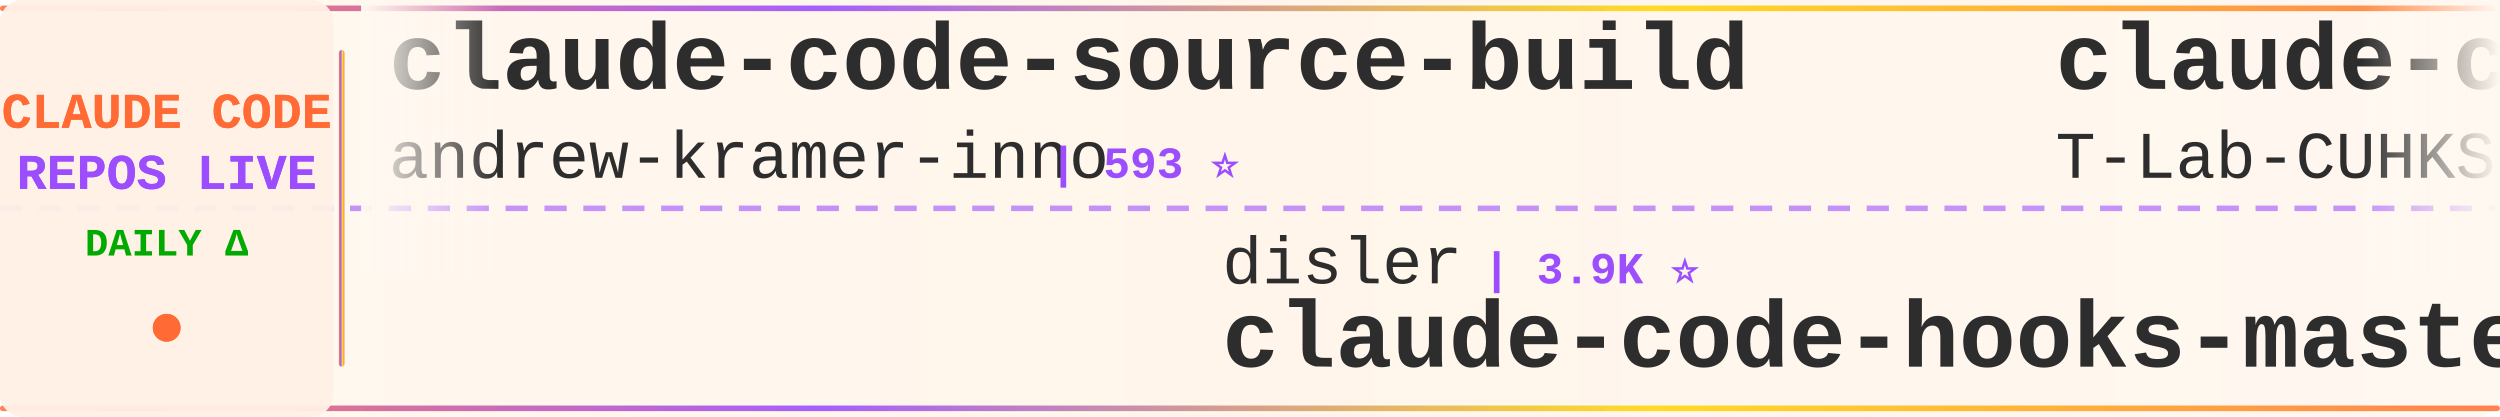
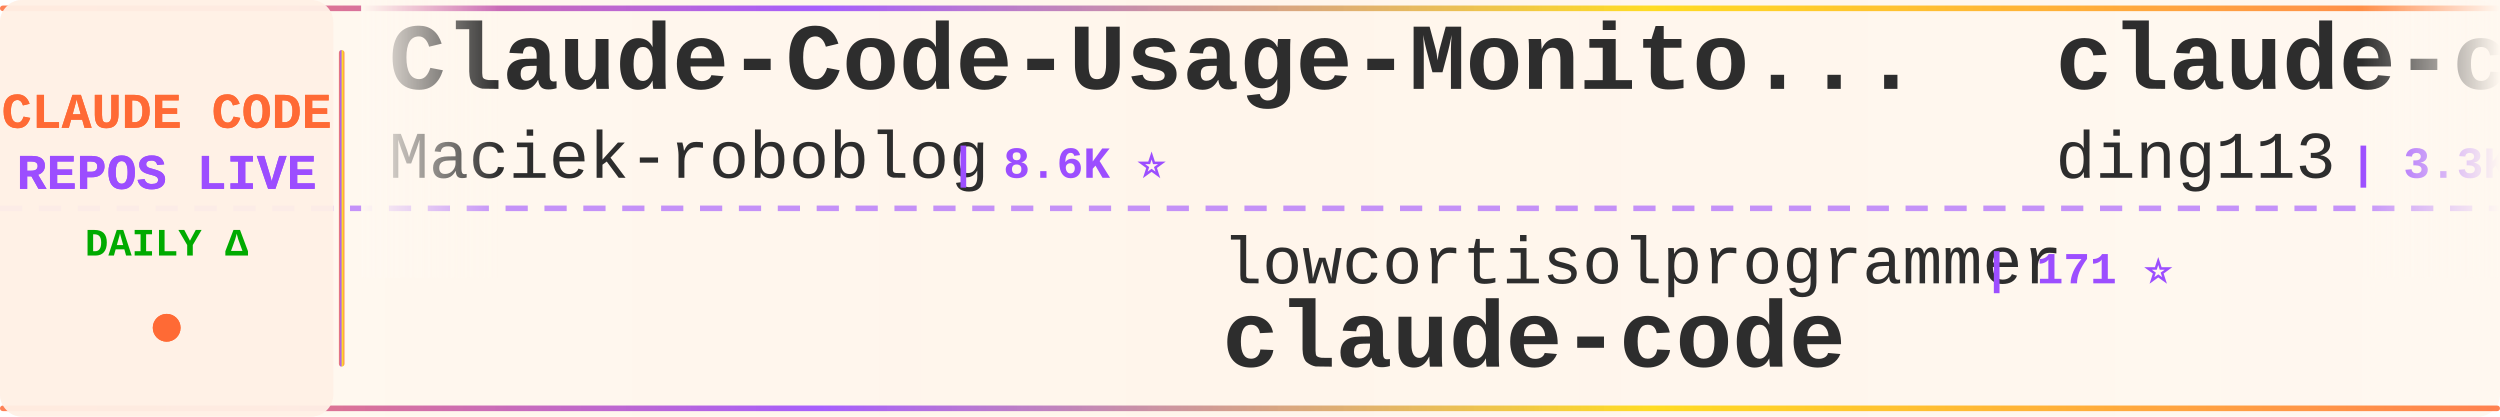
<svg xmlns="http://www.w3.org/2000/svg" width="900" height="150">
  <defs>
    <linearGradient id="tickerBg" x1="0%" y1="0%" x2="100%" y2="0%">
      <stop offset="0%" style="stop-color:#fff8f0;stop-opacity:0.98" />
      <stop offset="50%" style="stop-color:#fff5eb;stop-opacity:1" />
      <stop offset="100%" style="stop-color:#fff8f0;stop-opacity:0.98" />
    </linearGradient>
    <linearGradient id="borderGrad" x1="0%" y1="0%" x2="100%" y2="0%">
      <stop offset="0%" style="stop-color:#FF6B35;stop-opacity:0.85">
        <animate attributeName="stop-opacity" values="0.85;1;0.85" dur="2s" repeatCount="indefinite" />
      </stop>
      <stop offset="33%" style="stop-color:#9C4EFF;stop-opacity:0.9">
        <animate attributeName="stop-opacity" values="0.9;1;0.9" dur="2.2s" repeatCount="indefinite" />
      </stop>
      <stop offset="66%" style="stop-color:#FFD700;stop-opacity:0.85">
        <animate attributeName="stop-opacity" values="0.85;1;0.85" dur="1.8s" repeatCount="indefinite" />
      </stop>
      <stop offset="100%" style="stop-color:#FF6B35;stop-opacity:0.85">
        <animate attributeName="stop-opacity" values="0.85;1;0.85" dur="2s" repeatCount="indefinite" />
      </stop>
    </linearGradient>
    <filter id="textGlow">
      <feGaussianBlur stdDeviation="0.15" result="coloredBlur" />
      <feMerge>
        <feMergeNode in="coloredBlur" />
        <feMergeNode in="SourceGraphic" />
      </feMerge>
    </filter>
    <filter id="metricGlow">
      <feGaussianBlur stdDeviation="0.2" result="coloredBlur" />
      <feMerge>
        <feMergeNode in="coloredBlur" />
        <feMergeNode in="SourceGraphic" />
      </feMerge>
    </filter>
    <linearGradient id="leftFade" x1="0%" y1="0%" x2="100%" y2="0%">
      <stop offset="0%" style="stop-color:#fff8f0;stop-opacity:1" />
      <stop offset="100%" style="stop-color:#fff8f0;stop-opacity:0" />
    </linearGradient>
    <linearGradient id="rightFade" x1="0%" y1="0%" x2="100%" y2="0%">
      <stop offset="0%" style="stop-color:#fff8f0;stop-opacity:0" />
      <stop offset="100%" style="stop-color:#fff8f0;stop-opacity:1" />
    </linearGradient>
  </defs>
  <rect width="900" height="150" fill="url(#tickerBg)" rx="8" />
  <rect x="0" y="2" width="900" height="2" fill="url(#borderGrad)" rx="1" />
  <rect x="0" y="146" width="900" height="2" fill="url(#borderGrad)" rx="1" />
  <line x1="0" y1="75" x2="900" y2="75" stroke="#9C4EFF" stroke-width="2" stroke-dasharray="8 6" opacity="0.6" />
  <rect x="0" y="0" width="120" height="150" fill="#fff0e6" opacity="0.95" rx="8" />
  <text x="60" y="46" font-family="'Courier New', monospace" font-size="18" font-weight="bold" fill="#FF6B35" text-anchor="middle" filter="url(#textGlow)">
    CLAUDE CODE
  </text>
  <text x="60" y="68" font-family="'Courier New', monospace" font-size="18" font-weight="bold" fill="#9C4EFF" text-anchor="middle" filter="url(#textGlow)">
    REPOS LIVE
  </text>
  <text x="60" y="92" font-family="'Courier New', monospace" font-size="14" font-weight="bold" fill="#00aa00" text-anchor="middle">
    DAILY Δ
  </text>
  <circle cx="60" cy="118" r="5" fill="#FF6B35" filter="url(#metricGlow)">
    <animate attributeName="r" values="4;6;4" dur="1.5s" repeatCount="indefinite" />
    <animate attributeName="opacity" values="0.6;1;0.6" dur="1.5s" repeatCount="indefinite" />
  </circle>
  <rect x="122" y="18" width="2" height="114" fill="url(#borderGrad)" rx="1" />
  <clipPath id="tickerClip">
    <rect x="130" y="0" width="770" height="150" />
  </clipPath>
  <g clip-path="url(#tickerClip)">
    <g id="tickerItems">
      <animateTransform attributeName="transform" attributeType="XML" type="translate" from="0 0" to="-3000 0" dur="54s" repeatCount="indefinite" />
      <g transform="translate(0, 0)">
-         <text x="140" y="32" font-family="'Courier New', monospace" font-size="34" font-weight="bold" fill="#2d2d2d">claude-code-source-build</text>
-         <text x="140" y="64" font-family="'Courier New', monospace" font-size="24" font-weight="normal" fill="#2d2d2d" opacity="1.0">andrew-kramer-inno</text>
-         <text x="378" y="64" font-family="'Courier New', monospace" font-size="16" font-weight="bold" fill="#9C4EFF"> | 593 ⭐</text>
+         <text x="140" y="32" font-family="'Courier New', monospace" font-size="34" font-weight="bold" fill="#2d2d2d">Claude-Code-Usage-Monito...</text>
+         <text x="140" y="64" font-family="'Courier New', monospace" font-size="24" font-weight="normal" fill="#2d2d2d" opacity="1.0">Maciek-roboblog</text>
+         <text x="342" y="64" font-family="'Courier New', monospace" font-size="16" font-weight="bold" fill="#9C4EFF"> | 8.6K ⭐</text>
      </g>
      <g transform="translate(300, 0)">
+         <text x="140" y="102" font-family="'Courier New', monospace" font-size="24" font-weight="normal" fill="#2d2d2d" opacity="1.0">lowcortisolprogrammer</text>
+         <text x="414" y="102" font-family="'Courier New', monospace" font-size="16" font-weight="bold" fill="#9C4EFF"> | 171 ⭐</text>
+         <text x="140" y="132" font-family="'Courier New', monospace" font-size="34" font-weight="bold" fill="#2d2d2d">claude-code</text>
+       </g>
+       <g transform="translate(600, 0)">
+         <text x="140" y="32" font-family="'Courier New', monospace" font-size="34" font-weight="bold" fill="#2d2d2d">claude-code-hub</text>
+         <text x="140" y="64" font-family="'Courier New', monospace" font-size="24" font-weight="normal" fill="#2d2d2d" opacity="1.0">ding113</text>
+         <text x="246" y="64" font-family="'Courier New', monospace" font-size="16" font-weight="bold" fill="#9C4EFF"> | 3.3K ⭐</text>
+       </g>
+       <g transform="translate(900, 0)">
        <text x="140" y="102" font-family="'Courier New', monospace" font-size="24" font-weight="normal" fill="#2d2d2d" opacity="1.0">disler</text>
        <text x="234" y="102" font-family="'Courier New', monospace" font-size="16" font-weight="bold" fill="#9C4EFF"> | 3.9K ⭐</text>
        <text x="140" y="132" font-family="'Courier New', monospace" font-size="34" font-weight="bold" fill="#2d2d2d">claude-code-hooks-master...</text>
      </g>
-       <g transform="translate(600, 0)">
-         <text x="140" y="32" font-family="'Courier New', monospace" font-size="34" font-weight="bold" fill="#2d2d2d">claude-code</text>
-         <text x="140" y="64" font-family="'Courier New', monospace" font-size="24" font-weight="normal" fill="#2d2d2d" opacity="1.0">T-Lab-CUHKSZ</text>
-         <text x="306" y="64" font-family="'Courier New', monospace" font-size="16" font-weight="bold" fill="#9C4EFF"> | 328 ⭐</text>
+       <g transform="translate(1200, 0)">
+         <text x="140" y="32" font-family="'Courier New', monospace" font-size="34" font-weight="bold" fill="#2d2d2d">claude-code-my-workflow</text>
+         <text x="140" y="64" font-family="'Courier New', monospace" font-size="24" font-weight="normal" fill="#2d2d2d" opacity="1.0">pedrohcgs</text>
+         <text x="270" y="64" font-family="'Courier New', monospace" font-size="16" font-weight="bold" fill="#9C4EFF"> | 1.5K ⭐</text>
      </g>
-       <g transform="translate(900, 0)">
-         <text x="140" y="102" font-family="'Courier New', monospace" font-size="24" font-weight="normal" fill="#2d2d2d" opacity="1.0">yasasbanukaofficial</text>
-         <text x="390" y="102" font-family="'Courier New', monospace" font-size="16" font-weight="bold" fill="#9C4EFF"> | 4.0K ⭐ -1</text>
+       <g transform="translate(1500, 0)">
+         <text x="140" y="102" font-family="'Courier New', monospace" font-size="24" font-weight="normal" fill="#2d2d2d" opacity="1.0">Alishahryar1</text>
+         <text x="306" y="102" font-family="'Courier New', monospace" font-size="16" font-weight="bold" fill="#9C4EFF"> | 45.5K ⭐ +14</text>
+         <text x="140" y="132" font-family="'Courier New', monospace" font-size="34" font-weight="bold" fill="#2d2d2d">free-claude-code</text>
+       </g>
+       <g transform="translate(1800, 0)">
+         <text x="140" y="32" font-family="'Courier New', monospace" font-size="34" font-weight="bold" fill="#2d2d2d">claude-code-from-source</text>
+         <text x="140" y="64" font-family="'Courier New', monospace" font-size="24" font-weight="normal" fill="#2d2d2d" opacity="1.0">alejandrobalderas</text>
+         <text x="366" y="64" font-family="'Courier New', monospace" font-size="16" font-weight="bold" fill="#9C4EFF"> | 2.8K ⭐</text>
+       </g>
+       <g transform="translate(2100, 0)">
+         <text x="140" y="102" font-family="'Courier New', monospace" font-size="24" font-weight="normal" fill="#2d2d2d" opacity="1.0">ponponon</text>
+         <text x="258" y="102" font-family="'Courier New', monospace" font-size="16" font-weight="bold" fill="#9C4EFF"> | 2.3K ⭐ +1</text>
+         <text x="140" y="132" font-family="'Courier New', monospace" font-size="34" font-weight="bold" fill="#2d2d2d">claude_code_src</text>
+       </g>
+       <g transform="translate(2400, 0)">
+         <text x="140" y="32" font-family="'Courier New', monospace" font-size="34" font-weight="bold" fill="#2d2d2d">claude-coder</text>
+         <text x="140" y="64" font-family="'Courier New', monospace" font-size="24" font-weight="normal" fill="#2d2d2d" opacity="1.0">kodu-ai</text>
+         <text x="246" y="64" font-family="'Courier New', monospace" font-size="16" font-weight="bold" fill="#9C4EFF"> | 5.2K ⭐</text>
+       </g>
+       <g transform="translate(2700, 0)">
+         <text x="140" y="102" font-family="'Courier New', monospace" font-size="24" font-weight="normal" fill="#2d2d2d" opacity="1.0">digitalsamba</text>
+         <text x="306" y="102" font-family="'Courier New', monospace" font-size="16" font-weight="bold" fill="#9C4EFF"> | 1.9K ⭐ +2</text>
+         <text x="140" y="132" font-family="'Courier New', monospace" font-size="34" font-weight="bold" fill="#2d2d2d">claude-code-video-toolki...</text>
+       </g>
+       <g transform="translate(3000, 0)">
+         <text x="140" y="32" font-family="'Courier New', monospace" font-size="34" font-weight="bold" fill="#2d2d2d">Claude-Code-Usage-Monito...</text>
+         <text x="140" y="64" font-family="'Courier New', monospace" font-size="24" font-weight="normal" fill="#2d2d2d" opacity="1.0">Maciek-roboblog</text>
+         <text x="342" y="64" font-family="'Courier New', monospace" font-size="16" font-weight="bold" fill="#9C4EFF"> | 8.6K ⭐</text>
+       </g>
+       <g transform="translate(3300, 0)">
+         <text x="140" y="102" font-family="'Courier New', monospace" font-size="24" font-weight="normal" fill="#2d2d2d" opacity="1.0">lowcortisolprogrammer</text>
+         <text x="414" y="102" font-family="'Courier New', monospace" font-size="16" font-weight="bold" fill="#9C4EFF"> | 171 ⭐</text>
        <text x="140" y="132" font-family="'Courier New', monospace" font-size="34" font-weight="bold" fill="#2d2d2d">claude-code</text>
      </g>
-       <g transform="translate(1200, 0)">
-         <text x="140" y="32" font-family="'Courier New', monospace" font-size="34" font-weight="bold" fill="#2d2d2d">awesome-claude-code</text>
-         <text x="140" y="64" font-family="'Courier New', monospace" font-size="24" font-weight="normal" fill="#2d2d2d" opacity="1.0">jqueryscript</text>
-         <text x="306" y="64" font-family="'Courier New', monospace" font-size="16" font-weight="bold" fill="#9C4EFF"> | 499 ⭐</text>
+       <g transform="translate(3600, 0)">
+         <text x="140" y="32" font-family="'Courier New', monospace" font-size="34" font-weight="bold" fill="#2d2d2d">claude-code-hub</text>
+         <text x="140" y="64" font-family="'Courier New', monospace" font-size="24" font-weight="normal" fill="#2d2d2d" opacity="1.0">ding113</text>
+         <text x="246" y="64" font-family="'Courier New', monospace" font-size="16" font-weight="bold" fill="#9C4EFF"> | 3.3K ⭐</text>
      </g>
-       <g transform="translate(1500, 0)">
-         <text x="140" y="102" font-family="'Courier New', monospace" font-size="24" font-weight="normal" fill="#2d2d2d" opacity="1.0">affaan-m</text>
-         <text x="258" y="102" font-family="'Courier New', monospace" font-size="16" font-weight="bold" fill="#9C4EFF"> | 240.2K ⭐ +22</text>
-         <text x="140" y="132" font-family="'Courier New', monospace" font-size="34" font-weight="bold" fill="#2d2d2d">ECC</text>
-       </g>
-       <g transform="translate(1800, 0)">
-         <text x="140" y="32" font-family="'Courier New', monospace" font-size="34" font-weight="bold" fill="#2d2d2d">ClaudeCode</text>
-         <text x="140" y="64" font-family="'Courier New', monospace" font-size="24" font-weight="normal" fill="#2d2d2d" opacity="1.0">guanshan</text>
-         <text x="258" y="64" font-family="'Courier New', monospace" font-size="16" font-weight="bold" fill="#9C4EFF"> | 61 ⭐</text>
-       </g>
-       <g transform="translate(2100, 0)">
-         <text x="140" y="102" font-family="'Courier New', monospace" font-size="24" font-weight="normal" fill="#2d2d2d" opacity="1.0">anthropics</text>
-         <text x="282" y="102" font-family="'Courier New', monospace" font-size="16" font-weight="bold" fill="#9C4EFF"> | 946 ⭐</text>
-         <text x="140" y="132" font-family="'Courier New', monospace" font-size="34" font-weight="bold" fill="#2d2d2d">claude-code-base-action</text>
-       </g>
-       <g transform="translate(2400, 0)">
-         <text x="140" y="32" font-family="'Courier New', monospace" font-size="34" font-weight="bold" fill="#2d2d2d">claude-code-from-scratch</text>
-         <text x="140" y="64" font-family="'Courier New', monospace" font-size="24" font-weight="normal" fill="#2d2d2d" opacity="1.0">Windy3f3f3f3f</text>
-         <text x="318" y="64" font-family="'Courier New', monospace" font-size="16" font-weight="bold" fill="#9C4EFF"> | 2.6K ⭐</text>
-       </g>
-       <g transform="translate(2700, 0)">
-         <text x="140" y="102" font-family="'Courier New', monospace" font-size="24" font-weight="normal" fill="#2d2d2d" opacity="1.0">anthropics</text>
-         <text x="282" y="102" font-family="'Courier New', monospace" font-size="16" font-weight="bold" fill="#9C4EFF"> | 141.5K ⭐ +17</text>
-         <text x="140" y="132" font-family="'Courier New', monospace" font-size="34" font-weight="bold" fill="#2d2d2d">claude-code</text>
-       </g>
-       <g transform="translate(3000, 0)">
-         <text x="140" y="32" font-family="'Courier New', monospace" font-size="34" font-weight="bold" fill="#2d2d2d">claude-code-source-build</text>
-         <text x="140" y="64" font-family="'Courier New', monospace" font-size="24" font-weight="normal" fill="#2d2d2d" opacity="1.0">andrew-kramer-inno</text>
-         <text x="378" y="64" font-family="'Courier New', monospace" font-size="16" font-weight="bold" fill="#9C4EFF"> | 593 ⭐</text>
-       </g>
-       <g transform="translate(3300, 0)">
+       <g transform="translate(3900, 0)">
        <text x="140" y="102" font-family="'Courier New', monospace" font-size="24" font-weight="normal" fill="#2d2d2d" opacity="1.0">disler</text>
        <text x="234" y="102" font-family="'Courier New', monospace" font-size="16" font-weight="bold" fill="#9C4EFF"> | 3.9K ⭐</text>
        <text x="140" y="132" font-family="'Courier New', monospace" font-size="34" font-weight="bold" fill="#2d2d2d">claude-code-hooks-master...</text>
-       </g>
-       <g transform="translate(3600, 0)">
-         <text x="140" y="32" font-family="'Courier New', monospace" font-size="34" font-weight="bold" fill="#2d2d2d">claude-code</text>
-         <text x="140" y="64" font-family="'Courier New', monospace" font-size="24" font-weight="normal" fill="#2d2d2d" opacity="1.0">T-Lab-CUHKSZ</text>
-         <text x="306" y="64" font-family="'Courier New', monospace" font-size="16" font-weight="bold" fill="#9C4EFF"> | 328 ⭐</text>
-       </g>
-       <g transform="translate(3900, 0)">
-         <text x="140" y="102" font-family="'Courier New', monospace" font-size="24" font-weight="normal" fill="#2d2d2d" opacity="1.0">yasasbanukaofficial</text>
-         <text x="390" y="102" font-family="'Courier New', monospace" font-size="16" font-weight="bold" fill="#9C4EFF"> | 4.0K ⭐ -1</text>
-         <text x="140" y="132" font-family="'Courier New', monospace" font-size="34" font-weight="bold" fill="#2d2d2d">claude-code</text>
      </g>
    </g>
  </g>
  <rect x="130" y="0" width="50" height="100" fill="url(#leftFade)" />
  <rect x="850" y="0" width="50" height="100" fill="url(#rightFade)" />
</svg>
